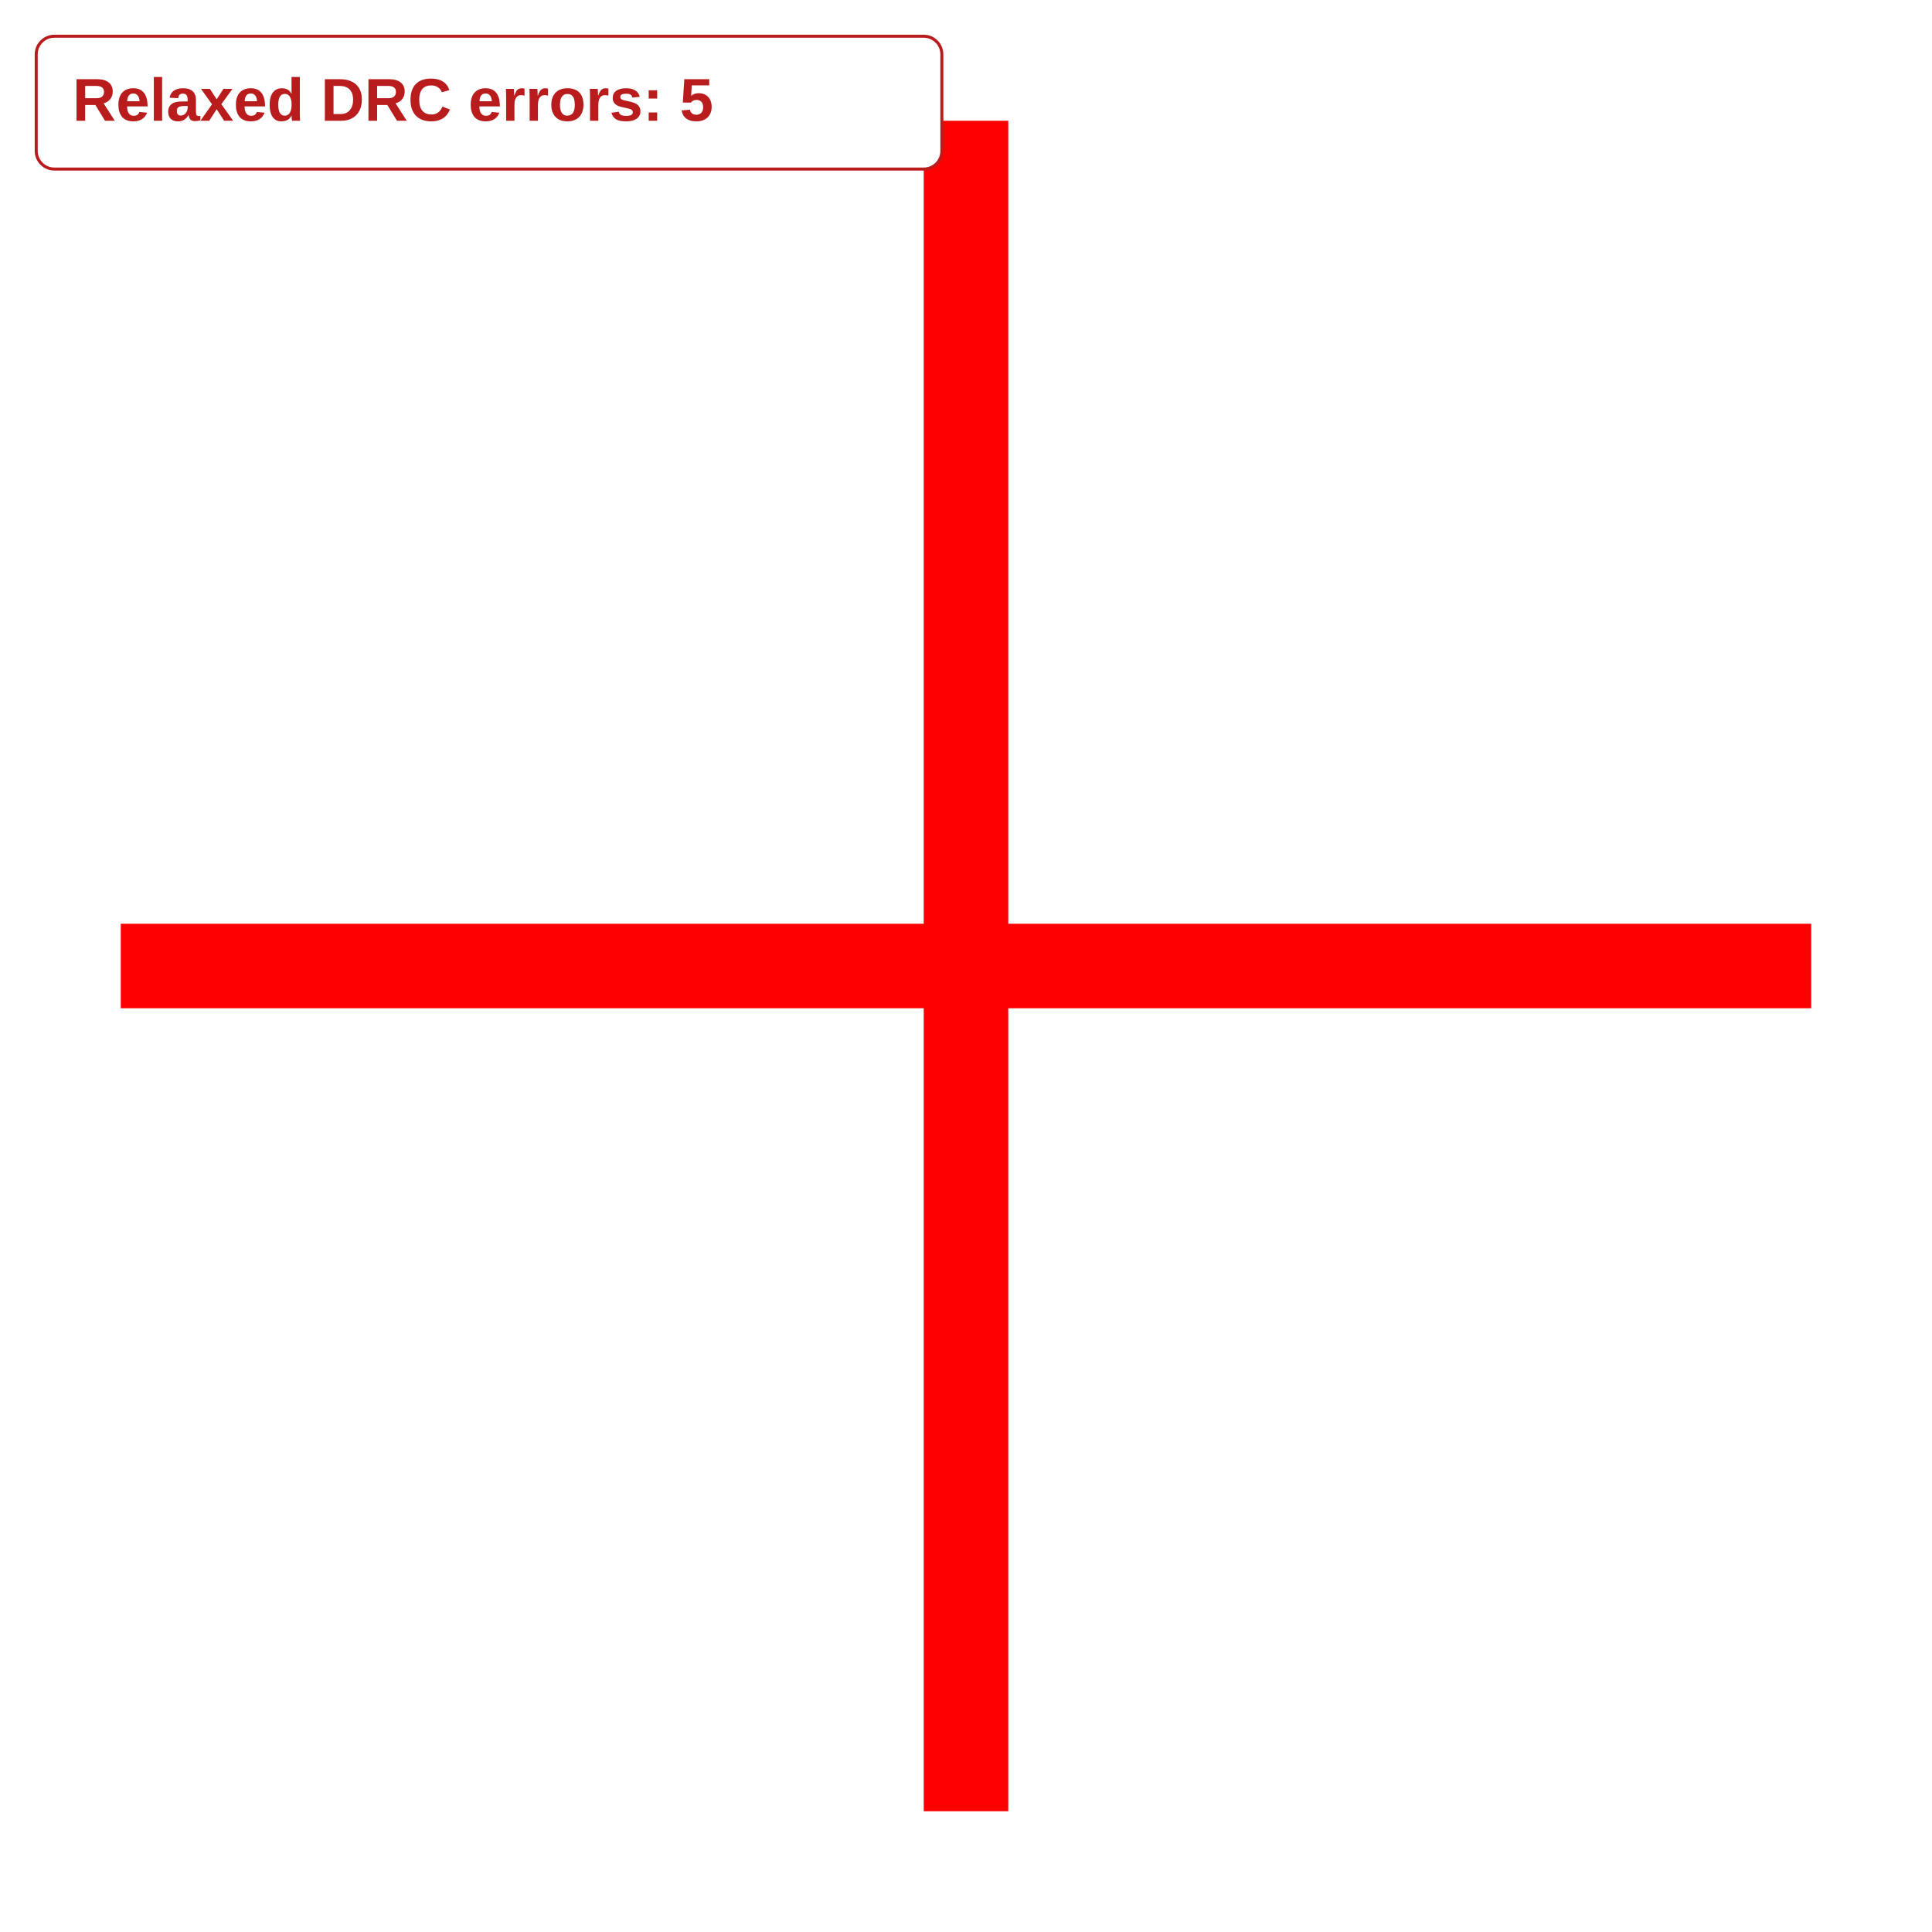
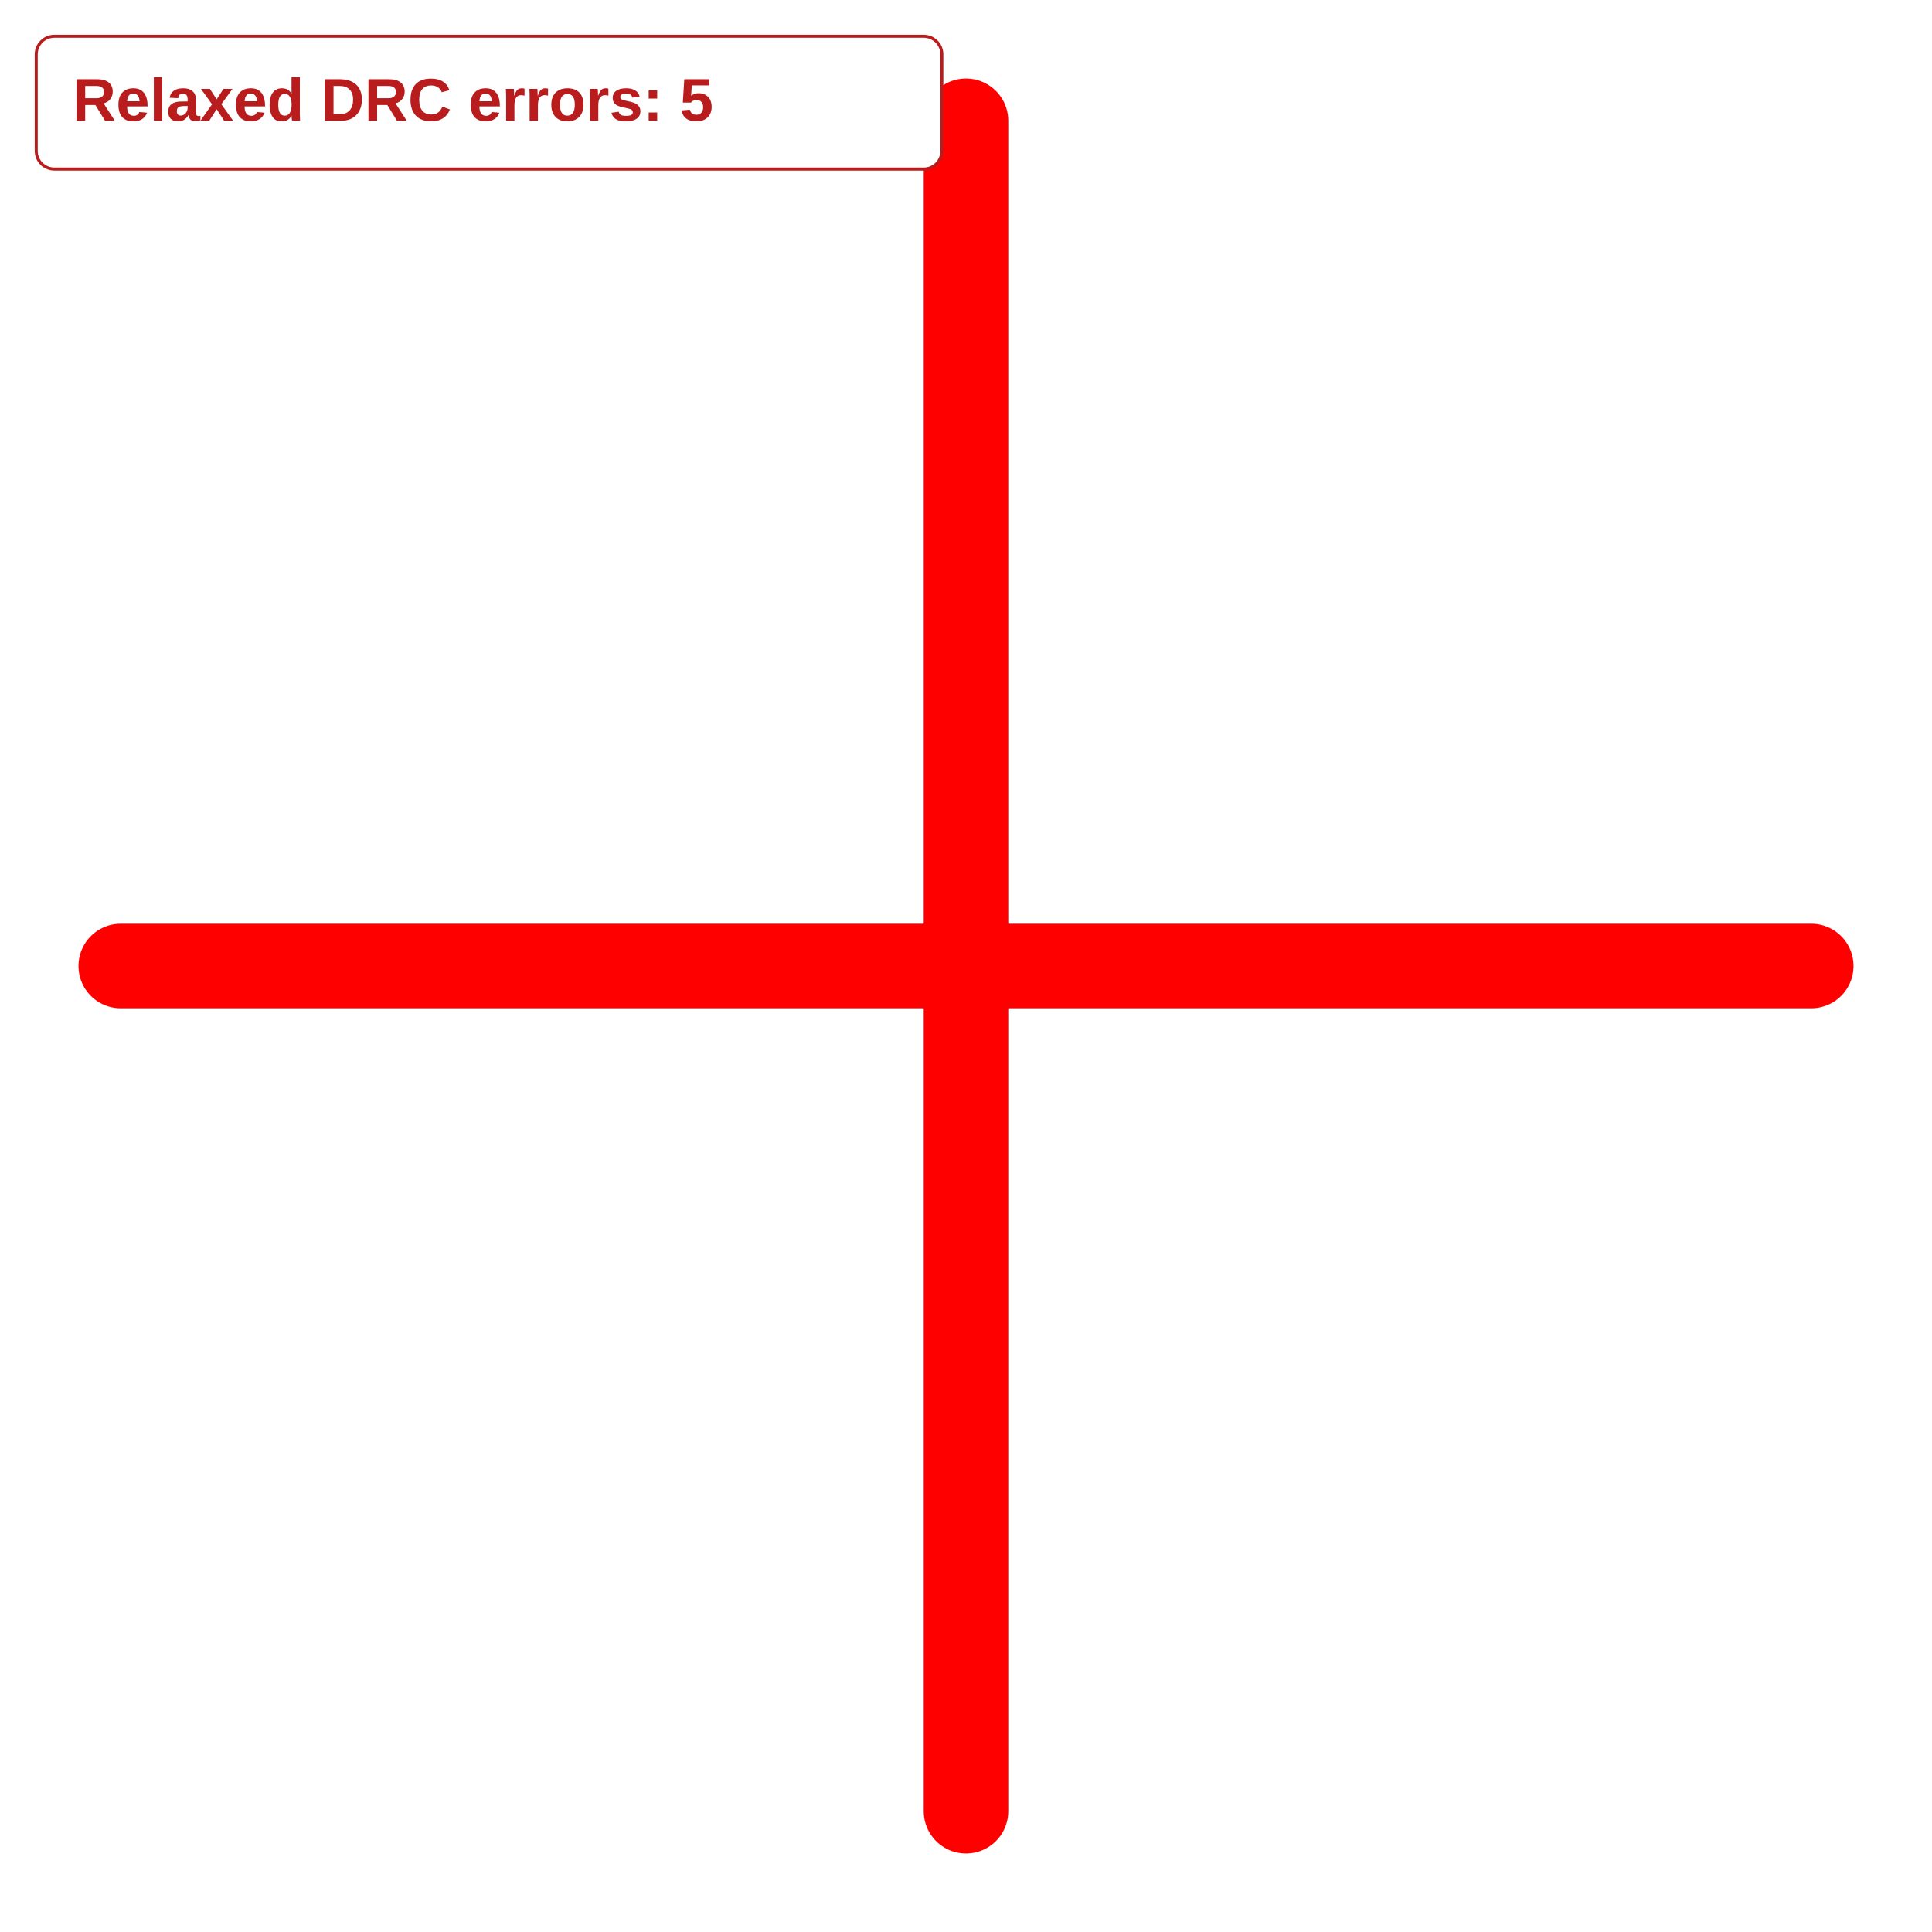
<svg xmlns="http://www.w3.org/2000/svg" width="640" height="640" viewBox="0 0 640 640">
  <rect width="100%" height="100%" fill="white" />
  <g>
    <polyline data-points="-1,0 1,0" data-type="line" data-label="" points="40,320 600,320" fill="none" stroke="red" stroke-linejoin="round" stroke-width="28" />
  </g>
  <g>
    <polyline data-points="0,-1 0,1" data-type="line" data-label="" points="320,600 320,40" fill="none" stroke="red" stroke-linejoin="round" stroke-width="28" />
  </g>
  <g id="crosshair" style="display: none">
    <line id="crosshair-h" y1="0" y2="640" stroke="#666" stroke-width="0.5" />
    <line id="crosshair-v" x1="0" x2="640" stroke="#666" stroke-width="0.5" />
    <text id="coordinates" font-family="monospace" font-size="12" fill="#666" />
  </g>
+   <style>polyline:not([stroke-dasharray]) { stroke-linecap: round; }</style>
  <g data-testid="relaxed-drc-summary">
    <rect x="12" y="12" width="300" height="44" rx="6" fill="white" stroke="#b91c1c" />
    <text x="24" y="40" font-family="Arial, sans-serif" font-size="20" font-weight="600" fill="#b91c1c">Relaxed DRC errors: 5</text>
  </g>
</svg>
